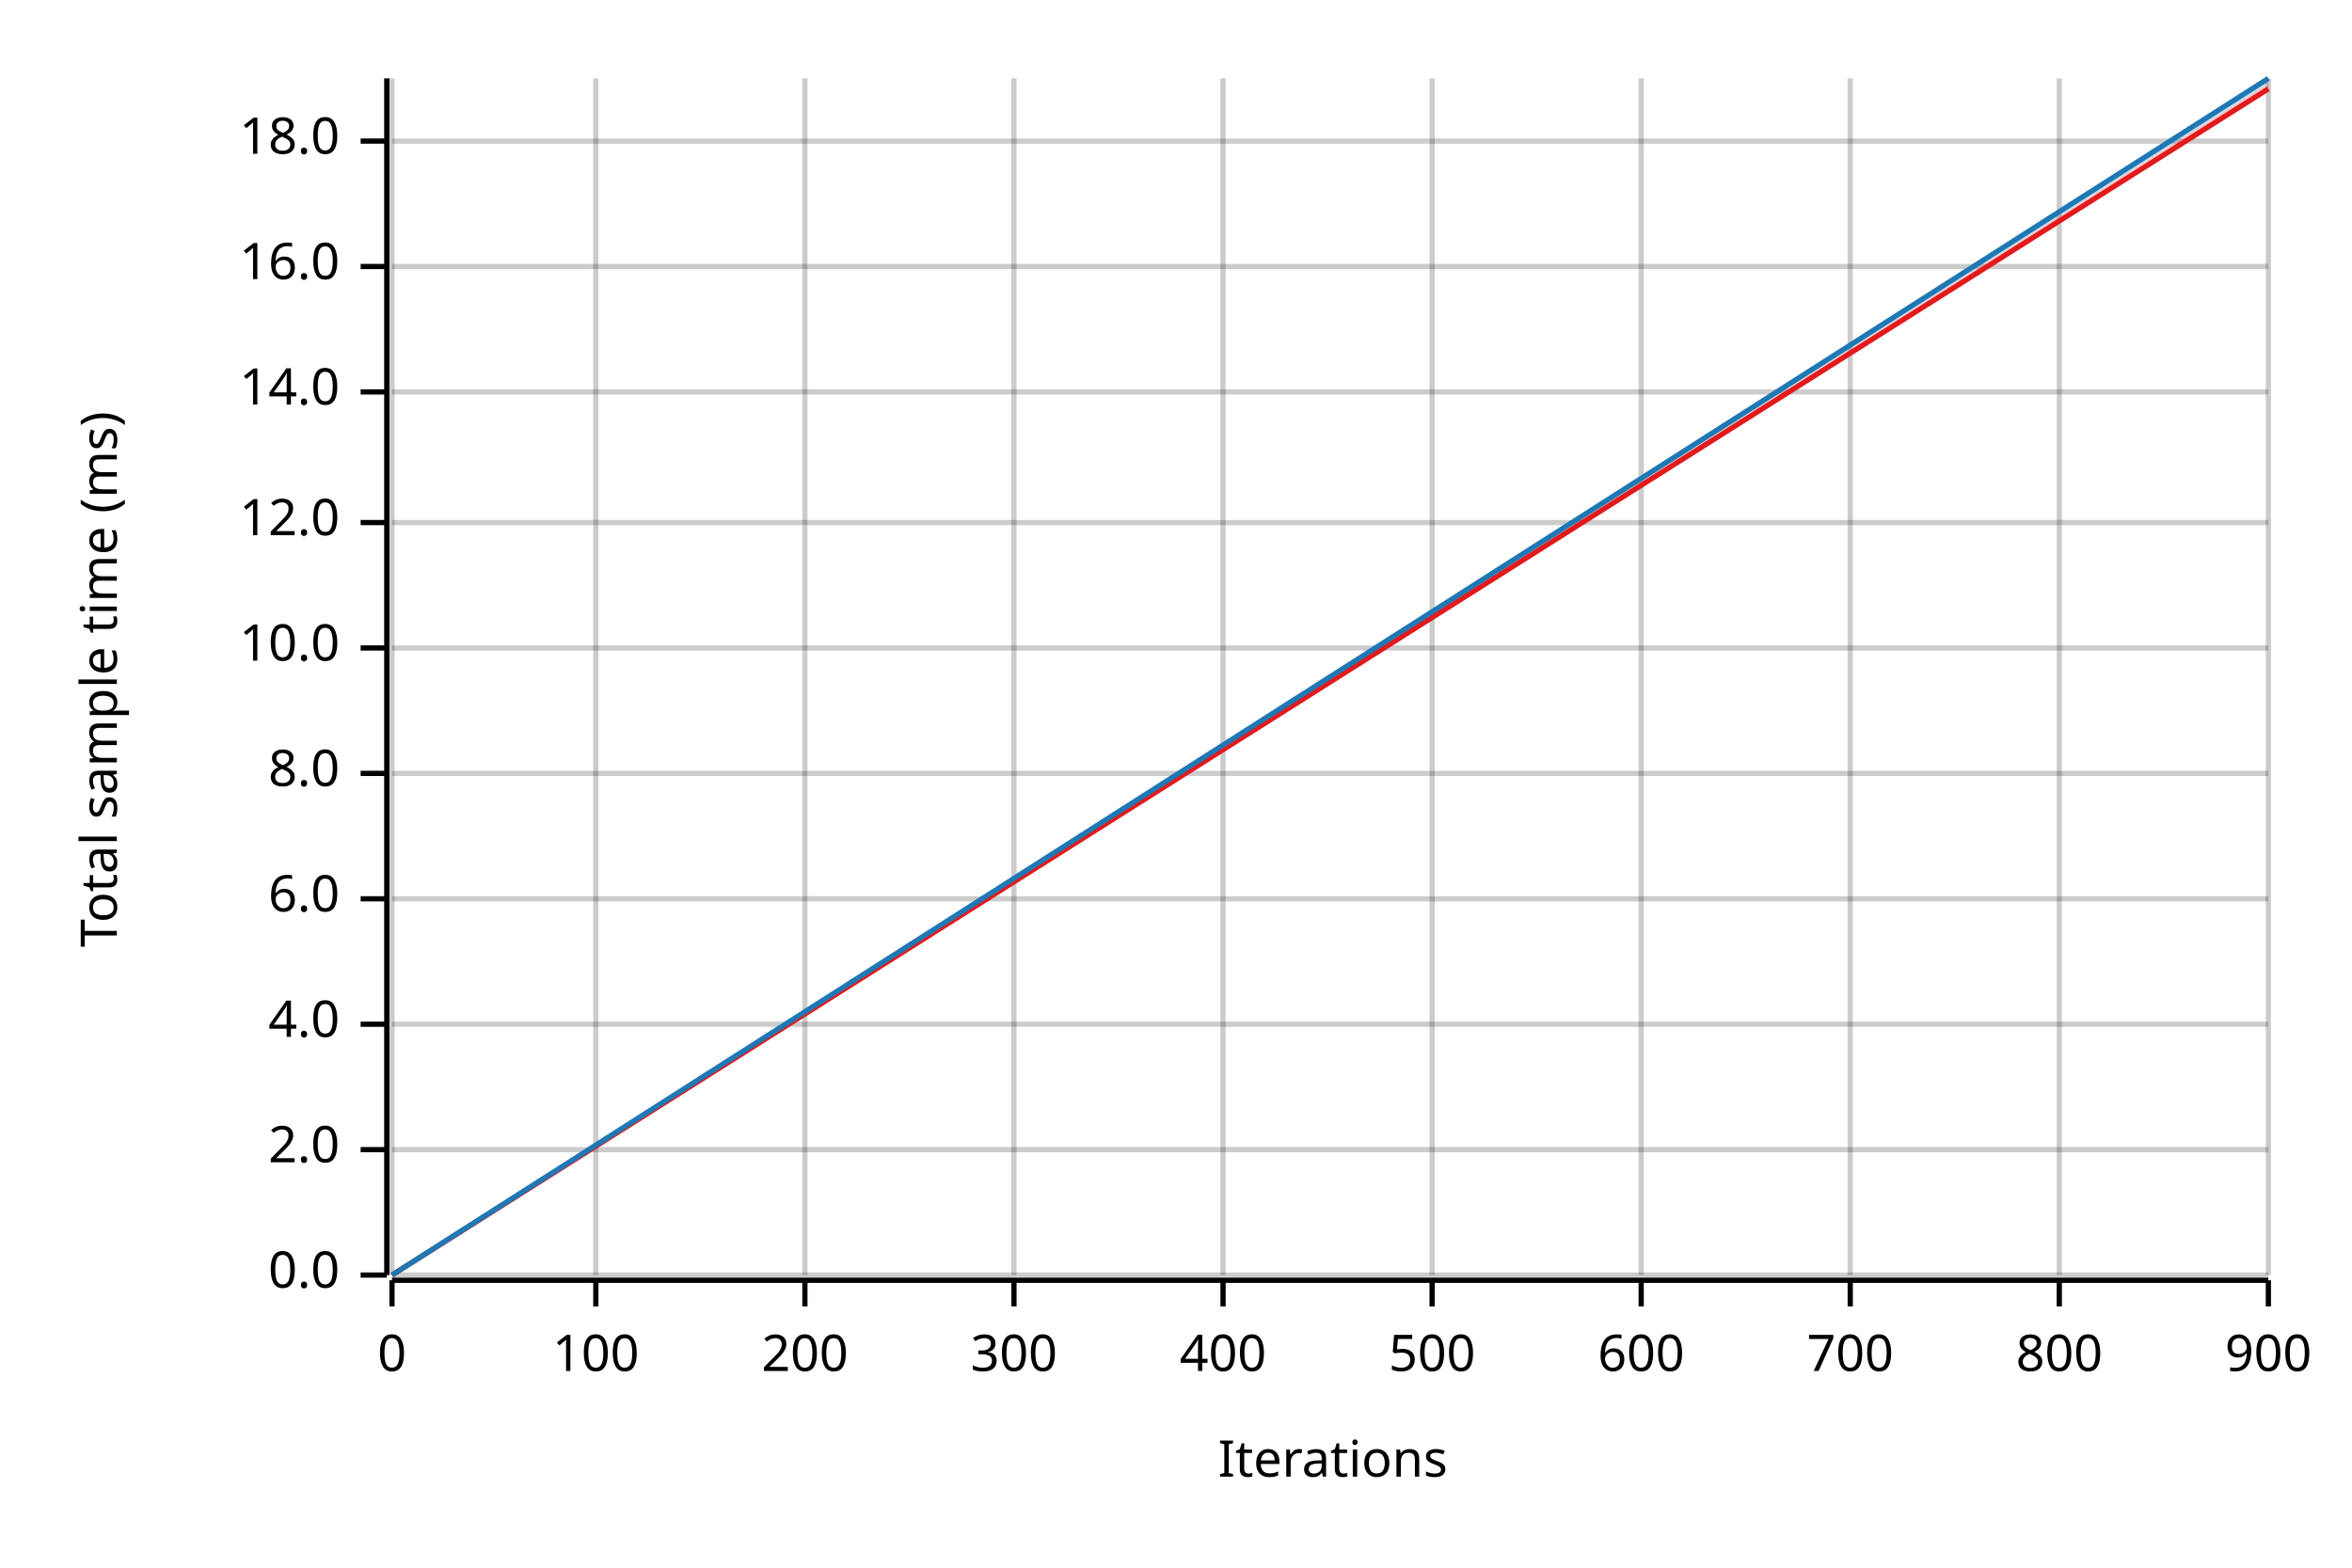
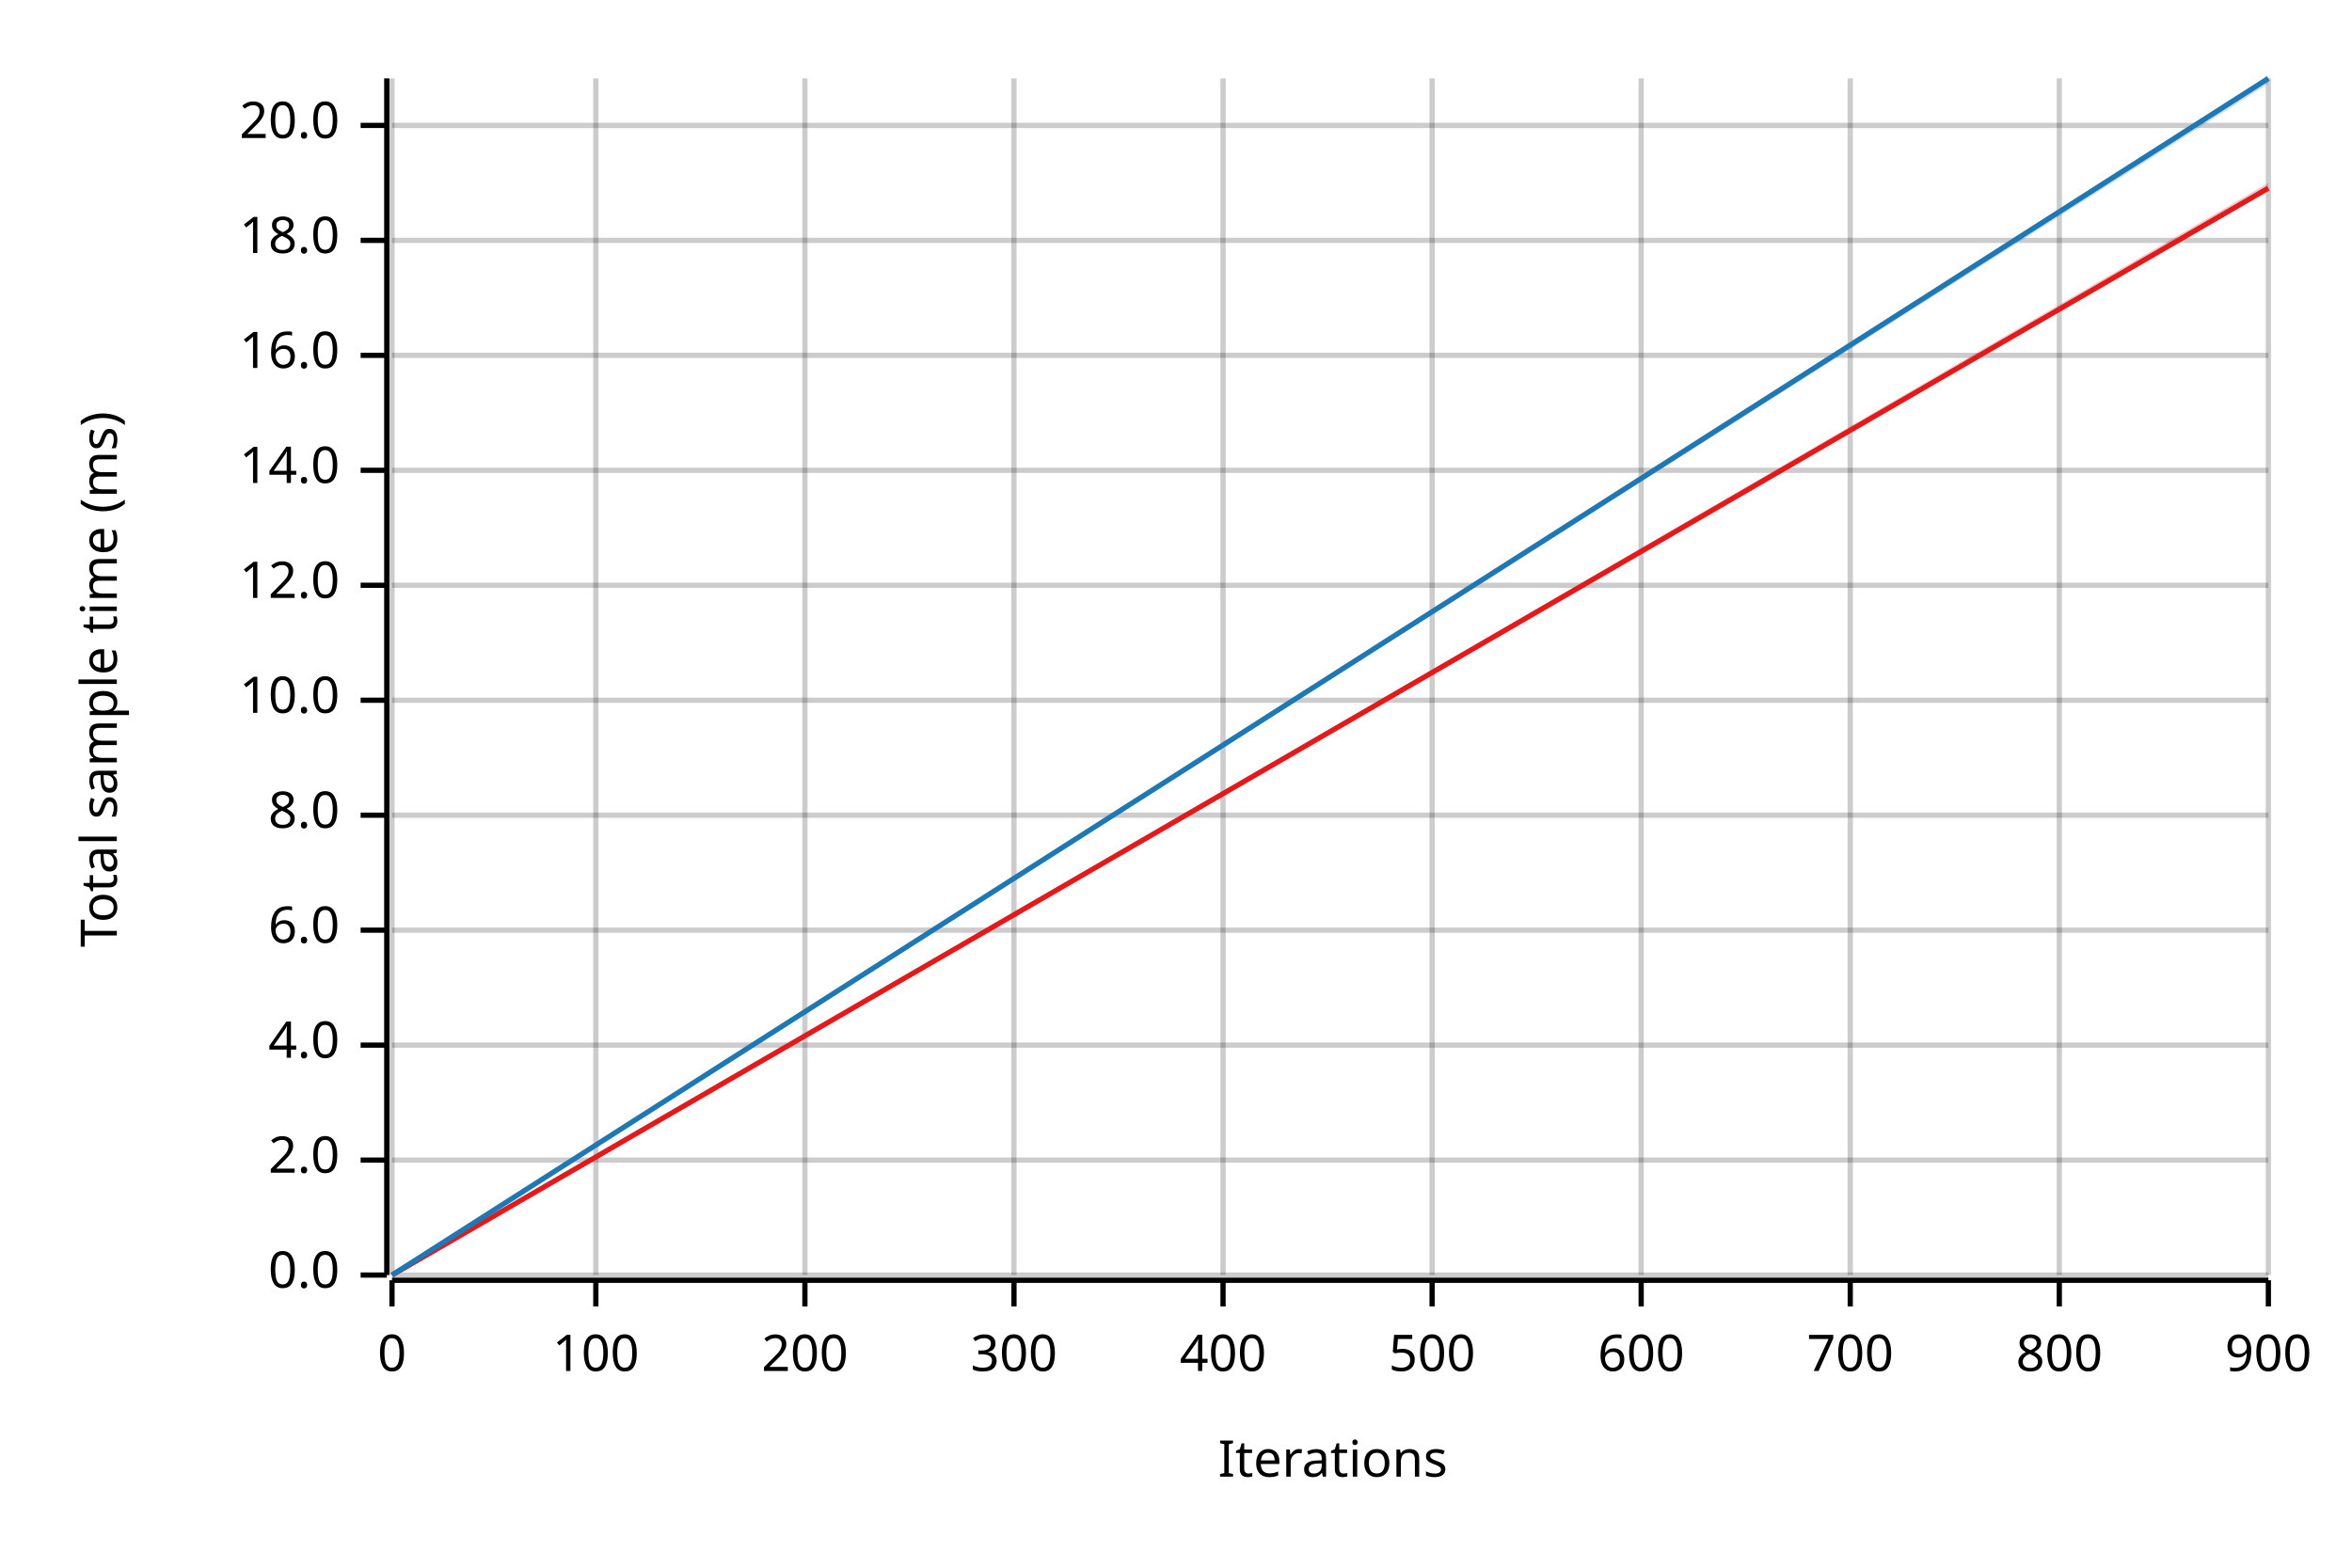
<svg xmlns="http://www.w3.org/2000/svg" width="450" height="300" viewBox="0 0 450 300">
  <text x="15" y="130" dy="0.76em" text-anchor="middle" font-family="sans-serif" font-size="9.677" opacity="1" fill="#000000" transform="rotate(270, 15, 130)">
Total sample time (ms)
</text>
  <text x="255" y="285" dy="-0.5ex" text-anchor="middle" font-family="sans-serif" font-size="9.677" opacity="1" fill="#000000">
Iterations
</text>
  <line opacity="0.2" stroke="#000000" stroke-width="1" x1="75" y1="244" x2="75" y2="15" />
  <line opacity="0.2" stroke="#000000" stroke-width="1" x1="114" y1="244" x2="114" y2="15" />
  <line opacity="0.2" stroke="#000000" stroke-width="1" x1="154" y1="244" x2="154" y2="15" />
  <line opacity="0.2" stroke="#000000" stroke-width="1" x1="194" y1="244" x2="194" y2="15" />
  <line opacity="0.2" stroke="#000000" stroke-width="1" x1="234" y1="244" x2="234" y2="15" />
  <line opacity="0.2" stroke="#000000" stroke-width="1" x1="274" y1="244" x2="274" y2="15" />
  <line opacity="0.2" stroke="#000000" stroke-width="1" x1="314" y1="244" x2="314" y2="15" />
  <line opacity="0.2" stroke="#000000" stroke-width="1" x1="354" y1="244" x2="354" y2="15" />
  <line opacity="0.2" stroke="#000000" stroke-width="1" x1="394" y1="244" x2="394" y2="15" />
  <line opacity="0.2" stroke="#000000" stroke-width="1" x1="434" y1="244" x2="434" y2="15" />
  <line opacity="0.2" stroke="#000000" stroke-width="1" x1="75" y1="244" x2="434" y2="244" />
-   <line opacity="0.2" stroke="#000000" stroke-width="1" x1="75" y1="220" x2="434" y2="220" />
-   <line opacity="0.2" stroke="#000000" stroke-width="1" x1="75" y1="196" x2="434" y2="196" />
-   <line opacity="0.2" stroke="#000000" stroke-width="1" x1="75" y1="172" x2="434" y2="172" />
-   <line opacity="0.2" stroke="#000000" stroke-width="1" x1="75" y1="148" x2="434" y2="148" />
-   <line opacity="0.2" stroke="#000000" stroke-width="1" x1="75" y1="124" x2="434" y2="124" />
-   <line opacity="0.2" stroke="#000000" stroke-width="1" x1="75" y1="100" x2="434" y2="100" />
-   <line opacity="0.2" stroke="#000000" stroke-width="1" x1="75" y1="75" x2="434" y2="75" />
-   <line opacity="0.2" stroke="#000000" stroke-width="1" x1="75" y1="51" x2="434" y2="51" />
-   <line opacity="0.2" stroke="#000000" stroke-width="1" x1="75" y1="27" x2="434" y2="27" />
+   <line opacity="0.2" stroke="#000000" stroke-width="1" x1="75" y1="222" x2="434" y2="222" />
+   <line opacity="0.2" stroke="#000000" stroke-width="1" x1="75" y1="200" x2="434" y2="200" />
+   <line opacity="0.2" stroke="#000000" stroke-width="1" x1="75" y1="178" x2="434" y2="178" />
+   <line opacity="0.2" stroke="#000000" stroke-width="1" x1="75" y1="156" x2="434" y2="156" />
+   <line opacity="0.2" stroke="#000000" stroke-width="1" x1="75" y1="134" x2="434" y2="134" />
+   <line opacity="0.2" stroke="#000000" stroke-width="1" x1="75" y1="112" x2="434" y2="112" />
+   <line opacity="0.2" stroke="#000000" stroke-width="1" x1="75" y1="90" x2="434" y2="90" />
+   <line opacity="0.2" stroke="#000000" stroke-width="1" x1="75" y1="68" x2="434" y2="68" />
+   <line opacity="0.2" stroke="#000000" stroke-width="1" x1="75" y1="46" x2="434" y2="46" />
+   <line opacity="0.2" stroke="#000000" stroke-width="1" x1="75" y1="24" x2="434" y2="24" />
  <polyline fill="none" opacity="1" stroke="#000000" stroke-width="1" points="74,15 74,244 " />
  <text x="65" y="244" dy="0.5ex" text-anchor="end" font-family="sans-serif" font-size="9.677" opacity="1" fill="#000000">
0.0
</text>
  <polyline fill="none" opacity="1" stroke="#000000" stroke-width="1" points="69,244 74,244 " />
-   <text x="65" y="220" dy="0.5ex" text-anchor="end" font-family="sans-serif" font-size="9.677" opacity="1" fill="#000000">
+   <text x="65" y="222" dy="0.5ex" text-anchor="end" font-family="sans-serif" font-size="9.677" opacity="1" fill="#000000">
2.0
</text>
-   <polyline fill="none" opacity="1" stroke="#000000" stroke-width="1" points="69,220 74,220 " />
-   <text x="65" y="196" dy="0.5ex" text-anchor="end" font-family="sans-serif" font-size="9.677" opacity="1" fill="#000000">
+   <polyline fill="none" opacity="1" stroke="#000000" stroke-width="1" points="69,222 74,222 " />
+   <text x="65" y="200" dy="0.5ex" text-anchor="end" font-family="sans-serif" font-size="9.677" opacity="1" fill="#000000">
4.0
</text>
-   <polyline fill="none" opacity="1" stroke="#000000" stroke-width="1" points="69,196 74,196 " />
-   <text x="65" y="172" dy="0.5ex" text-anchor="end" font-family="sans-serif" font-size="9.677" opacity="1" fill="#000000">
+   <polyline fill="none" opacity="1" stroke="#000000" stroke-width="1" points="69,200 74,200 " />
+   <text x="65" y="178" dy="0.5ex" text-anchor="end" font-family="sans-serif" font-size="9.677" opacity="1" fill="#000000">
6.0
</text>
-   <polyline fill="none" opacity="1" stroke="#000000" stroke-width="1" points="69,172 74,172 " />
-   <text x="65" y="148" dy="0.5ex" text-anchor="end" font-family="sans-serif" font-size="9.677" opacity="1" fill="#000000">
+   <polyline fill="none" opacity="1" stroke="#000000" stroke-width="1" points="69,178 74,178 " />
+   <text x="65" y="156" dy="0.5ex" text-anchor="end" font-family="sans-serif" font-size="9.677" opacity="1" fill="#000000">
8.0
</text>
-   <polyline fill="none" opacity="1" stroke="#000000" stroke-width="1" points="69,148 74,148 " />
-   <text x="65" y="124" dy="0.5ex" text-anchor="end" font-family="sans-serif" font-size="9.677" opacity="1" fill="#000000">
+   <polyline fill="none" opacity="1" stroke="#000000" stroke-width="1" points="69,156 74,156 " />
+   <text x="65" y="134" dy="0.5ex" text-anchor="end" font-family="sans-serif" font-size="9.677" opacity="1" fill="#000000">
10.0
</text>
-   <polyline fill="none" opacity="1" stroke="#000000" stroke-width="1" points="69,124 74,124 " />
-   <text x="65" y="100" dy="0.5ex" text-anchor="end" font-family="sans-serif" font-size="9.677" opacity="1" fill="#000000">
+   <polyline fill="none" opacity="1" stroke="#000000" stroke-width="1" points="69,134 74,134 " />
+   <text x="65" y="112" dy="0.5ex" text-anchor="end" font-family="sans-serif" font-size="9.677" opacity="1" fill="#000000">
12.0
</text>
-   <polyline fill="none" opacity="1" stroke="#000000" stroke-width="1" points="69,100 74,100 " />
-   <text x="65" y="75" dy="0.5ex" text-anchor="end" font-family="sans-serif" font-size="9.677" opacity="1" fill="#000000">
+   <polyline fill="none" opacity="1" stroke="#000000" stroke-width="1" points="69,112 74,112 " />
+   <text x="65" y="90" dy="0.5ex" text-anchor="end" font-family="sans-serif" font-size="9.677" opacity="1" fill="#000000">
14.0
</text>
-   <polyline fill="none" opacity="1" stroke="#000000" stroke-width="1" points="69,75 74,75 " />
-   <text x="65" y="51" dy="0.5ex" text-anchor="end" font-family="sans-serif" font-size="9.677" opacity="1" fill="#000000">
+   <polyline fill="none" opacity="1" stroke="#000000" stroke-width="1" points="69,90 74,90 " />
+   <text x="65" y="68" dy="0.5ex" text-anchor="end" font-family="sans-serif" font-size="9.677" opacity="1" fill="#000000">
16.0
</text>
-   <polyline fill="none" opacity="1" stroke="#000000" stroke-width="1" points="69,51 74,51 " />
-   <text x="65" y="27" dy="0.5ex" text-anchor="end" font-family="sans-serif" font-size="9.677" opacity="1" fill="#000000">
+   <polyline fill="none" opacity="1" stroke="#000000" stroke-width="1" points="69,68 74,68 " />
+   <text x="65" y="46" dy="0.5ex" text-anchor="end" font-family="sans-serif" font-size="9.677" opacity="1" fill="#000000">
18.0
</text>
-   <polyline fill="none" opacity="1" stroke="#000000" stroke-width="1" points="69,27 74,27 " />
+   <polyline fill="none" opacity="1" stroke="#000000" stroke-width="1" points="69,46 74,46 " />
+   <text x="65" y="24" dy="0.5ex" text-anchor="end" font-family="sans-serif" font-size="9.677" opacity="1" fill="#000000">
+ 20.0
+ </text>
+   <polyline fill="none" opacity="1" stroke="#000000" stroke-width="1" points="69,24 74,24 " />
  <polyline fill="none" opacity="1" stroke="#000000" stroke-width="1" points="75,245 434,245 " />
  <text x="75" y="255" dy="0.76em" text-anchor="middle" font-family="sans-serif" font-size="9.677" opacity="1" fill="#000000">
0
</text>
  <polyline fill="none" opacity="1" stroke="#000000" stroke-width="1" points="75,245 75,250 " />
  <text x="114" y="255" dy="0.76em" text-anchor="middle" font-family="sans-serif" font-size="9.677" opacity="1" fill="#000000">
100
</text>
  <polyline fill="none" opacity="1" stroke="#000000" stroke-width="1" points="114,245 114,250 " />
  <text x="154" y="255" dy="0.76em" text-anchor="middle" font-family="sans-serif" font-size="9.677" opacity="1" fill="#000000">
200
</text>
  <polyline fill="none" opacity="1" stroke="#000000" stroke-width="1" points="154,245 154,250 " />
  <text x="194" y="255" dy="0.76em" text-anchor="middle" font-family="sans-serif" font-size="9.677" opacity="1" fill="#000000">
300
</text>
  <polyline fill="none" opacity="1" stroke="#000000" stroke-width="1" points="194,245 194,250 " />
  <text x="234" y="255" dy="0.76em" text-anchor="middle" font-family="sans-serif" font-size="9.677" opacity="1" fill="#000000">
400
</text>
  <polyline fill="none" opacity="1" stroke="#000000" stroke-width="1" points="234,245 234,250 " />
  <text x="274" y="255" dy="0.76em" text-anchor="middle" font-family="sans-serif" font-size="9.677" opacity="1" fill="#000000">
500
</text>
  <polyline fill="none" opacity="1" stroke="#000000" stroke-width="1" points="274,245 274,250 " />
  <text x="314" y="255" dy="0.76em" text-anchor="middle" font-family="sans-serif" font-size="9.677" opacity="1" fill="#000000">
600
</text>
  <polyline fill="none" opacity="1" stroke="#000000" stroke-width="1" points="314,245 314,250 " />
  <text x="354" y="255" dy="0.76em" text-anchor="middle" font-family="sans-serif" font-size="9.677" opacity="1" fill="#000000">
700
</text>
  <polyline fill="none" opacity="1" stroke="#000000" stroke-width="1" points="354,245 354,250 " />
  <text x="394" y="255" dy="0.76em" text-anchor="middle" font-family="sans-serif" font-size="9.677" opacity="1" fill="#000000">
800
</text>
  <polyline fill="none" opacity="1" stroke="#000000" stroke-width="1" points="394,245 394,250 " />
  <text x="434" y="255" dy="0.76em" text-anchor="middle" font-family="sans-serif" font-size="9.677" opacity="1" fill="#000000">
900
</text>
  <polyline fill="none" opacity="1" stroke="#000000" stroke-width="1" points="434,245 434,250 " />
-   <polyline fill="none" opacity="1" stroke="#E31A1C" stroke-width="1" points="75,244 434,17 " />
-   <polygon opacity="0.25" fill="#E31A1C" points="75,244 434,17 434,16 " />
+   <polyline fill="none" opacity="1" stroke="#E31A1C" stroke-width="1" points="75,244 434,36 " />
+   <polygon opacity="0.25" fill="#E31A1C" points="75,244 434,36 434,35 " />
  <polyline fill="none" opacity="1" stroke="#1F78B4" stroke-width="1" points="75,244 434,15 " />
  <polygon opacity="0.25" fill="#1F78B4" points="75,244 434,16 434,15 " />
</svg>
